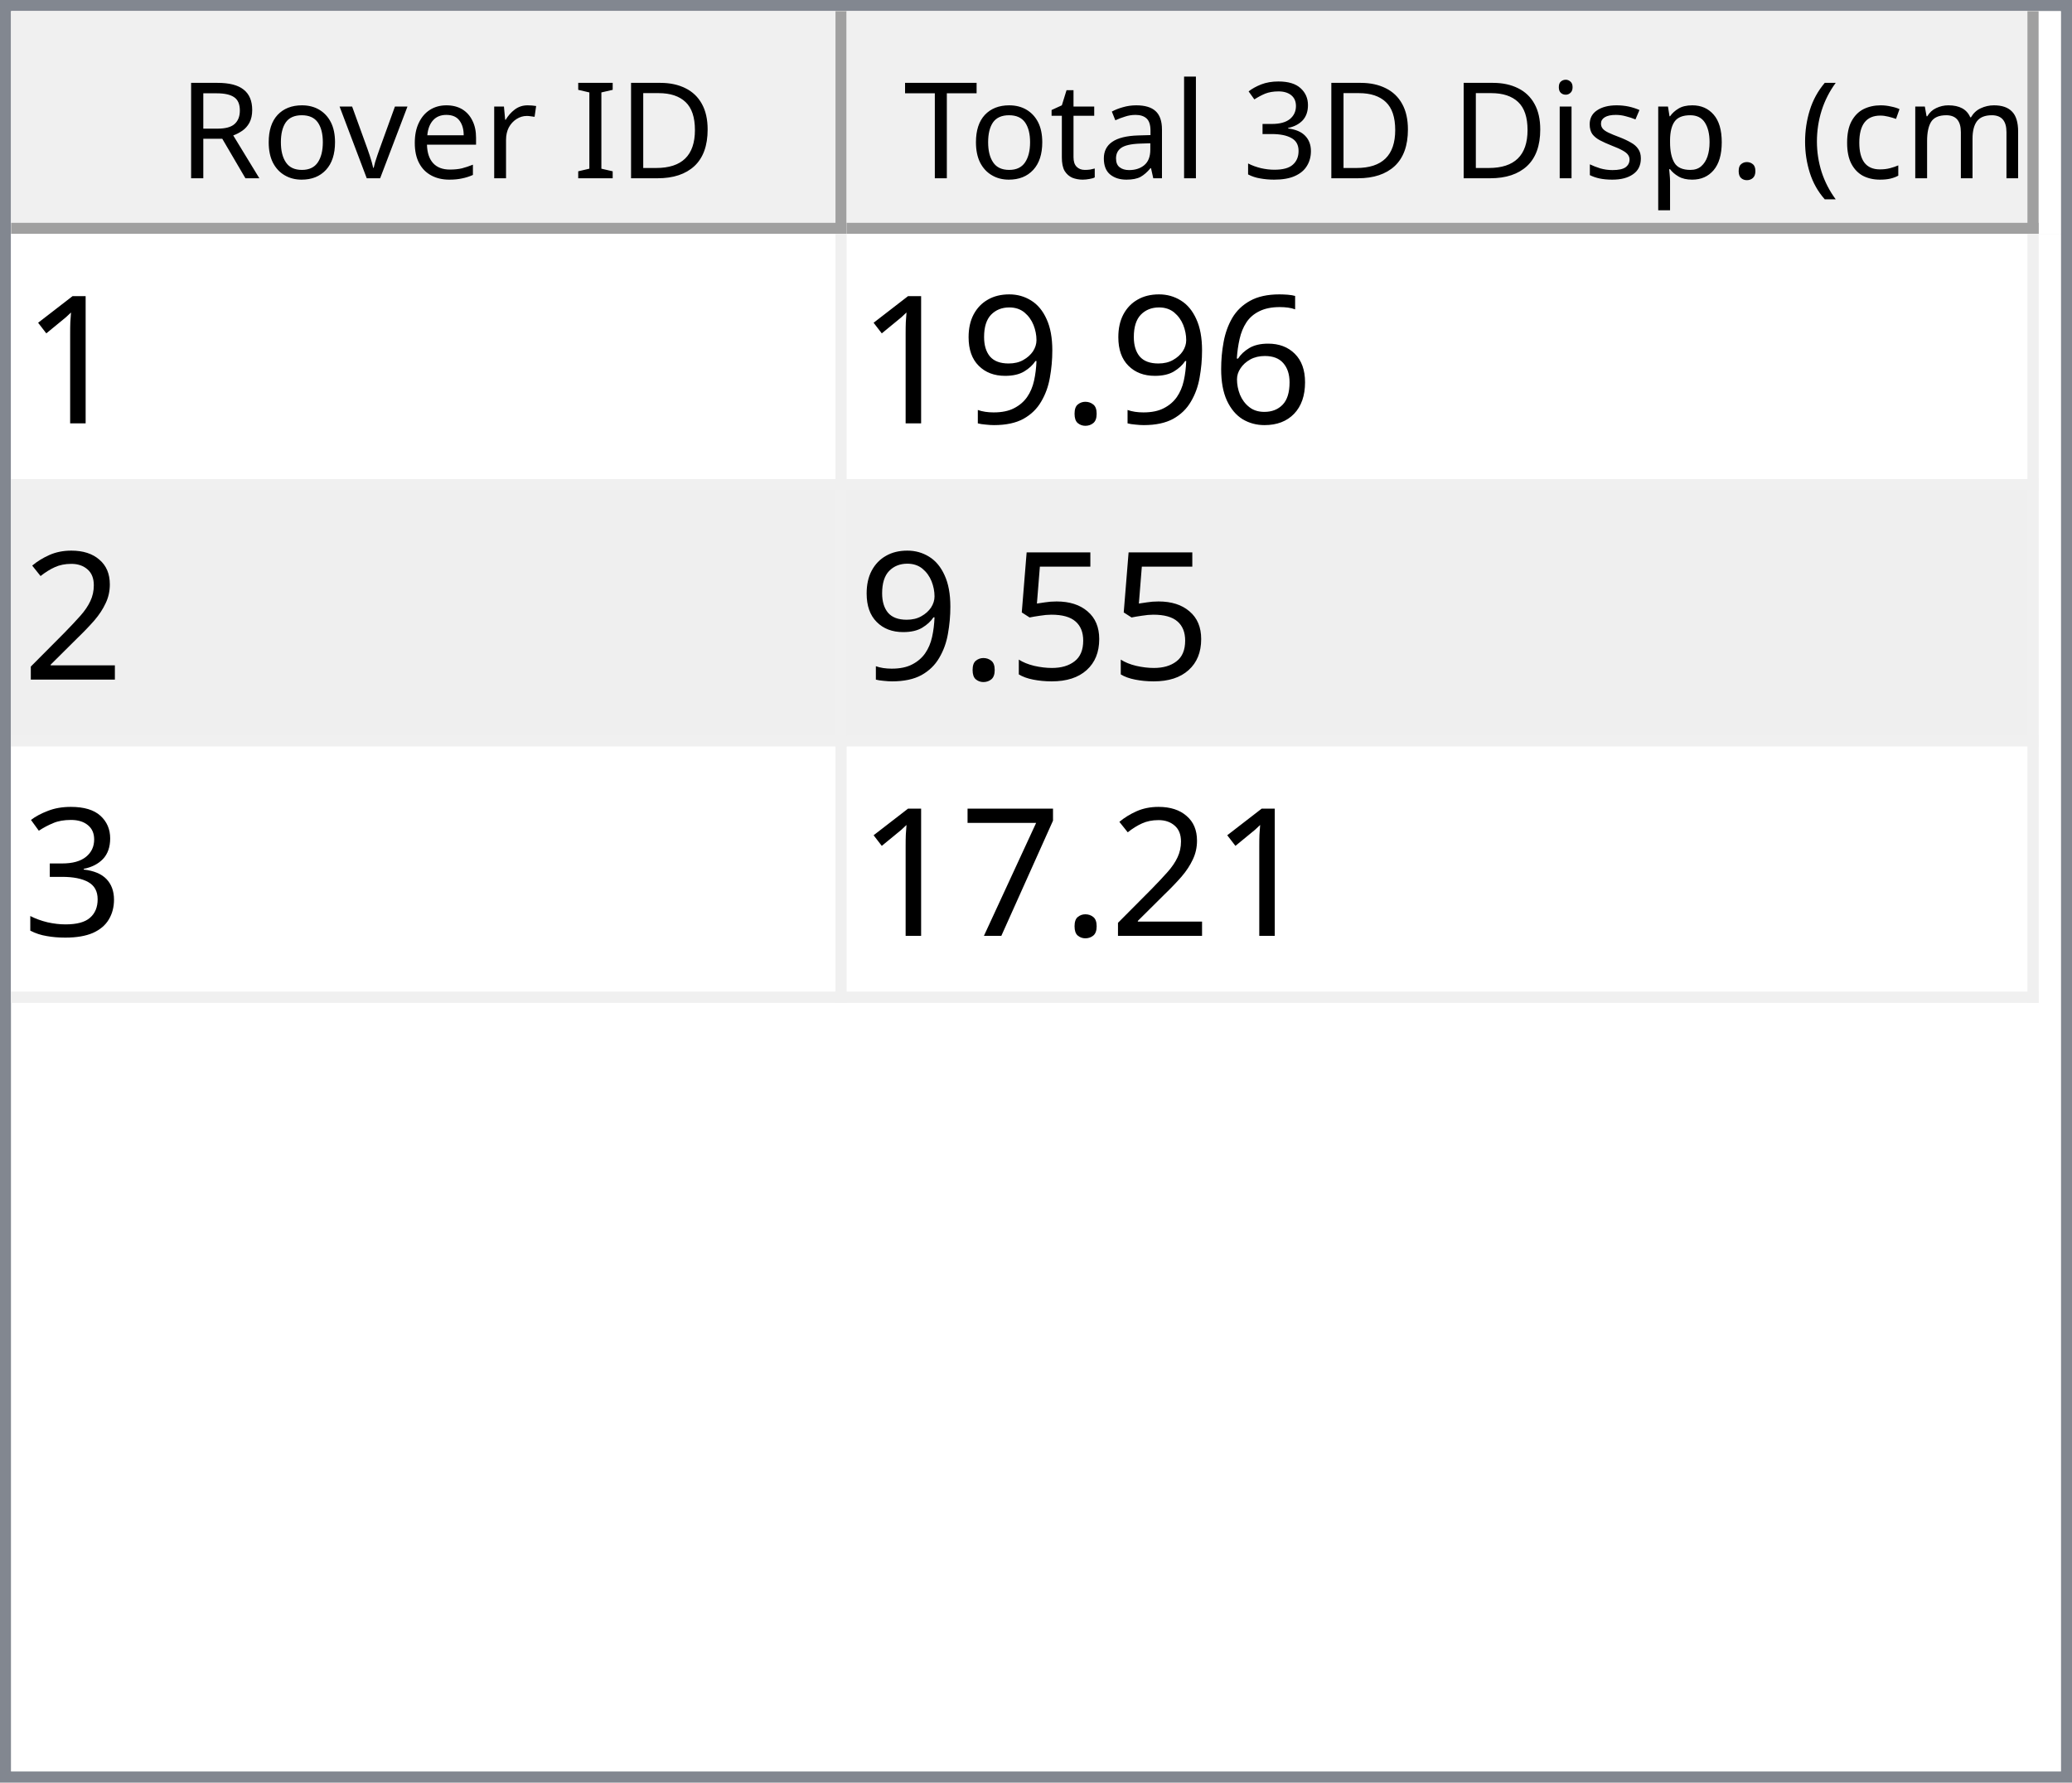
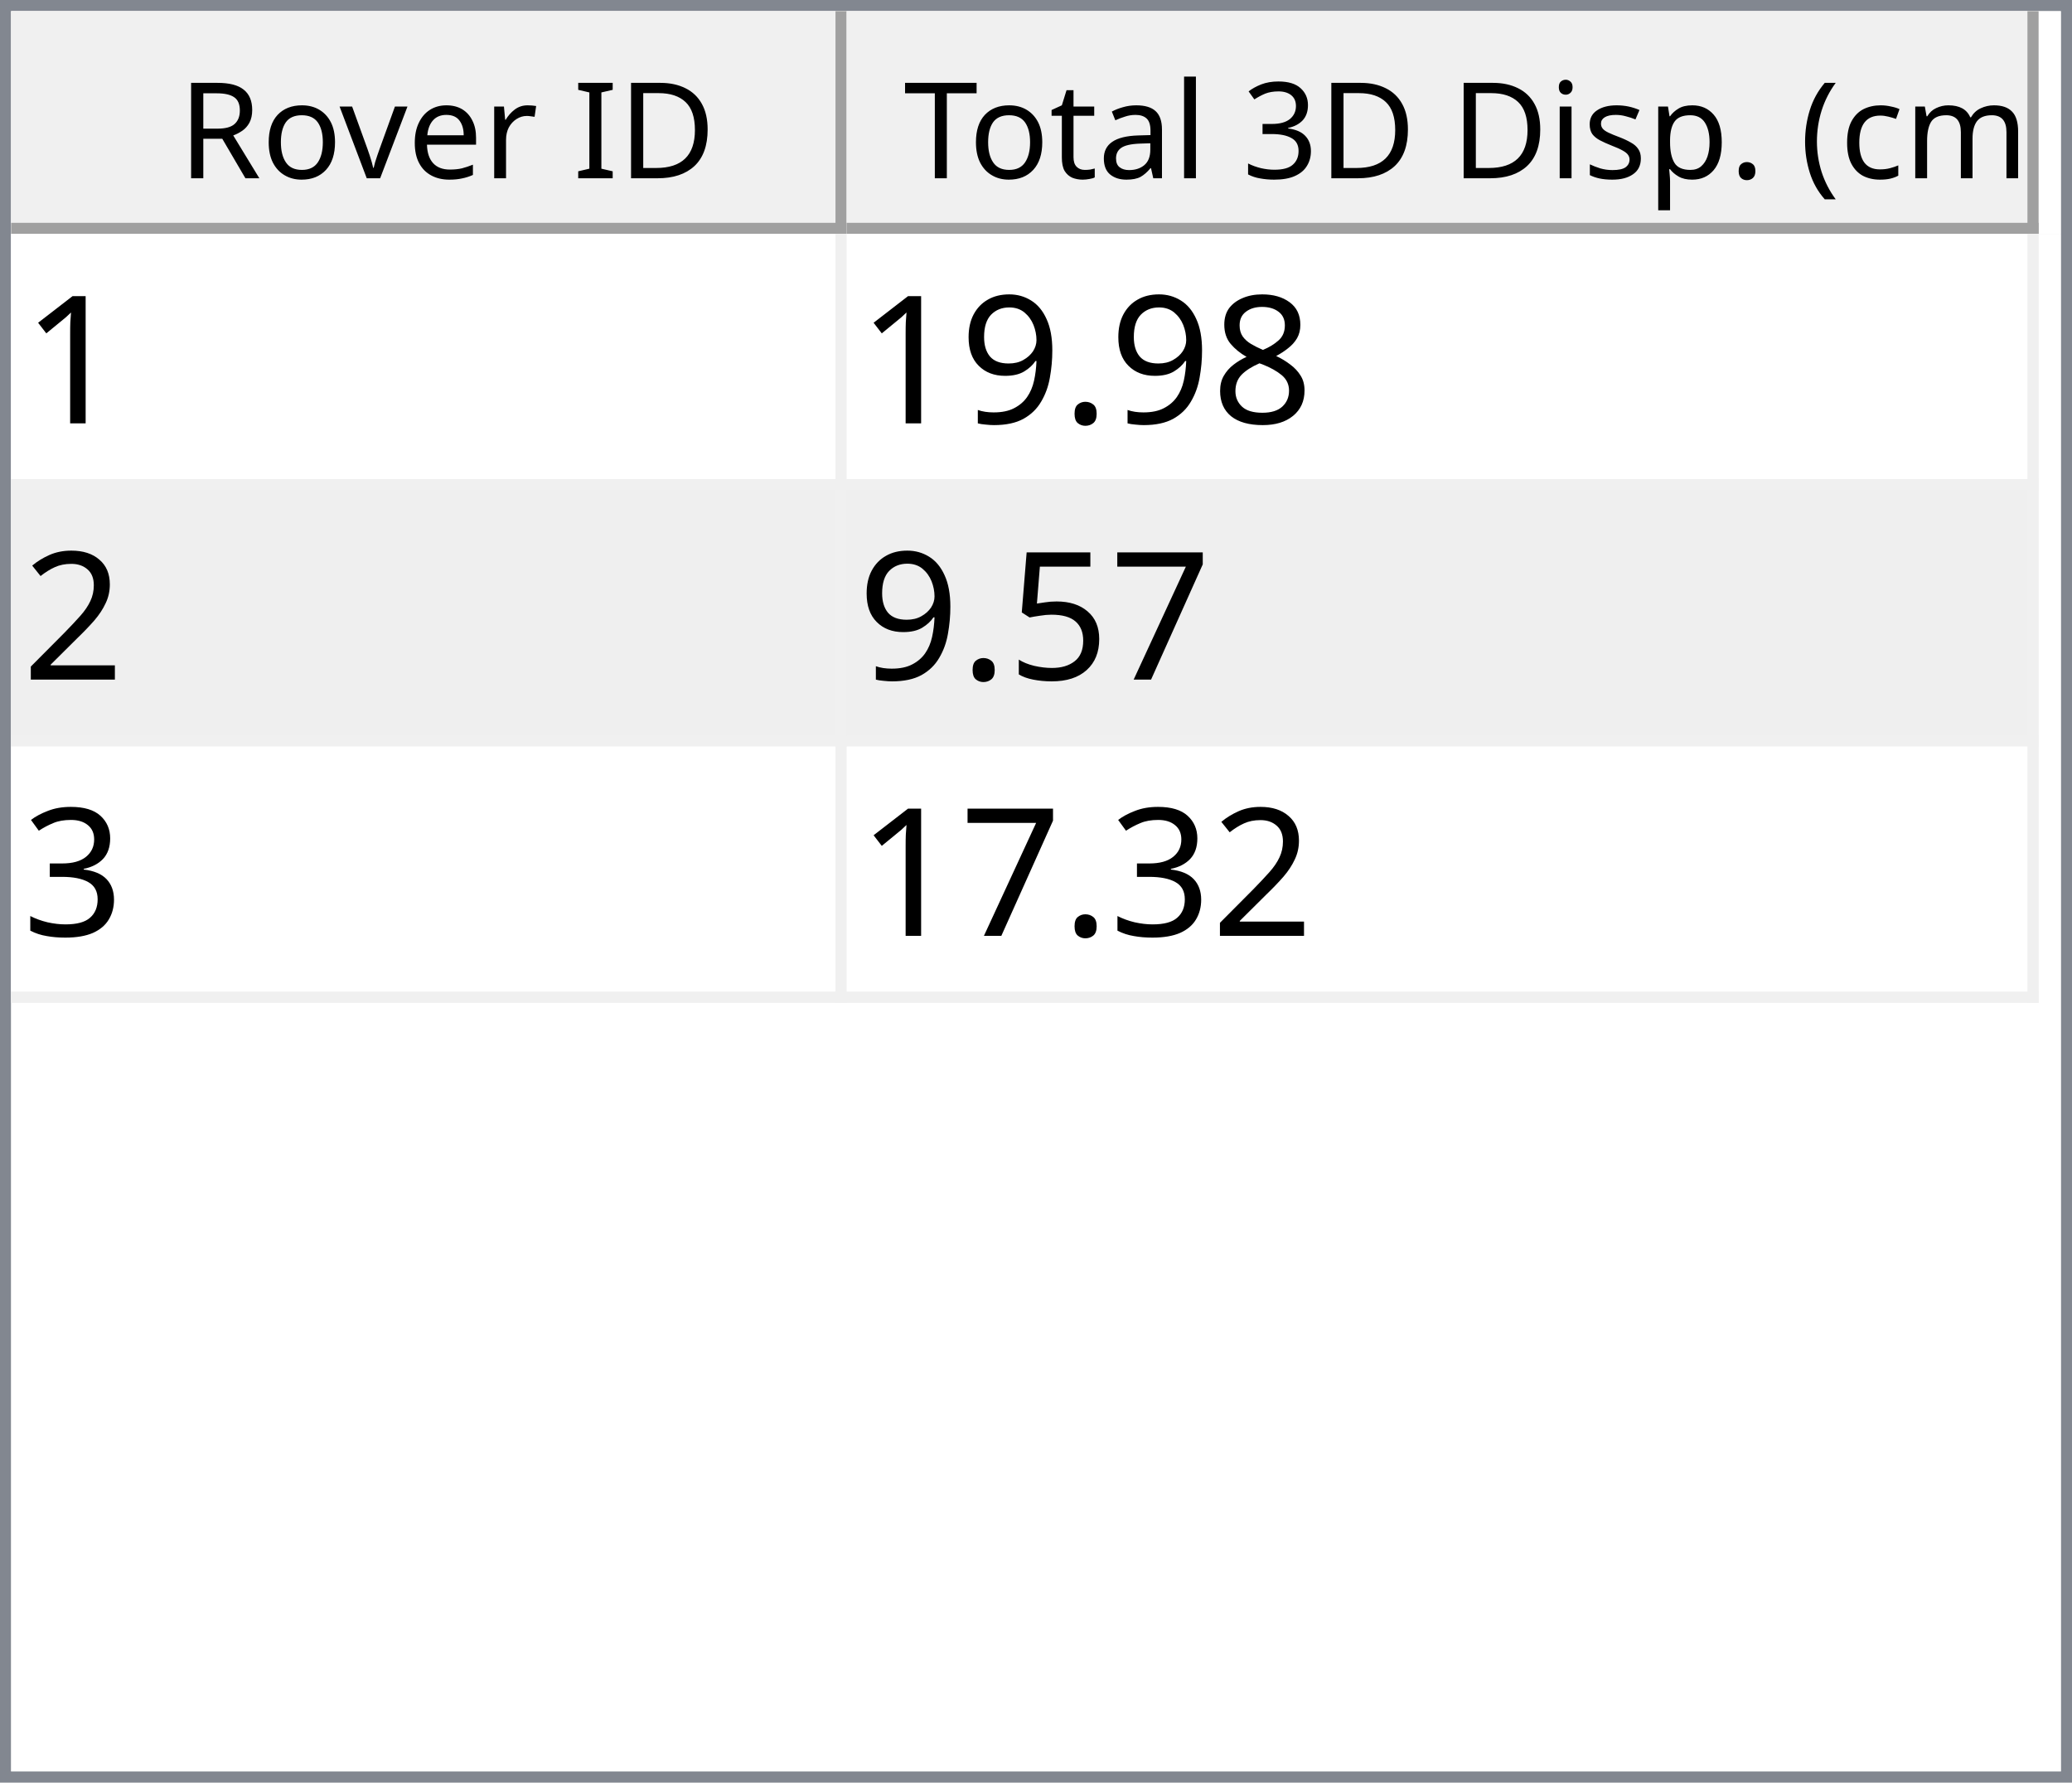
<svg xmlns="http://www.w3.org/2000/svg" style="fill-opacity:1; color-rendering:auto; color-interpolation:auto; text-rendering:auto; stroke:black; stroke-linecap:square; stroke-miterlimit:10; shape-rendering:auto; stroke-opacity:1; fill:black; stroke-dasharray:none; font-weight:normal; stroke-width:1; font-family:'Dialog'; font-style:normal; stroke-linejoin:miter; font-size:12px; stroke-dashoffset:0; image-rendering:auto;" width="186" height="160">
  <defs id="genericDefs" />
  <g>
    <defs id="defs1">
      <clipPath clipPathUnits="userSpaceOnUse" id="clipPath1">
        <path d="M0 0 L186 0 L186 160 L0 160 L0 0 Z" />
      </clipPath>
      <clipPath clipPathUnits="userSpaceOnUse" id="clipPath2">
        <path d="M0 0 L0 160 L186 160 L186 0 Z" />
      </clipPath>
      <clipPath clipPathUnits="userSpaceOnUse" id="clipPath3">
        <path d="M0 0 L0 20 L184 20 L184 0 Z" />
      </clipPath>
      <clipPath clipPathUnits="userSpaceOnUse" id="clipPath4">
        <path d="M0 0 L0 20 L75 20 L75 0 Z" />
      </clipPath>
      <clipPath clipPathUnits="userSpaceOnUse" id="clipPath5">
        <path d="M1 1 L1 19 L74 19 L74 1 Z" />
      </clipPath>
      <clipPath clipPathUnits="userSpaceOnUse" id="clipPath6">
        <path d="M0 0 L0 18 L73 18 L73 0 Z" />
      </clipPath>
      <clipPath clipPathUnits="userSpaceOnUse" id="clipPath7">
        <path d="M-0.5 -0.5 L-0.5 19.5 L74.5 19.5 L74.5 -0.5 Z" />
      </clipPath>
      <clipPath clipPathUnits="userSpaceOnUse" id="clipPath8">
        <path d="M0 0 L0 20 L107 20 L107 0 Z" />
      </clipPath>
      <clipPath clipPathUnits="userSpaceOnUse" id="clipPath9">
        <path d="M1 1 L1 19 L106 19 L106 1 Z" />
      </clipPath>
      <clipPath clipPathUnits="userSpaceOnUse" id="clipPath10">
        <path d="M0 0 L0 18 L105 18 L105 0 Z" />
      </clipPath>
      <clipPath clipPathUnits="userSpaceOnUse" id="clipPath11">
        <path d="M-0.5 -0.5 L-0.5 19.5 L106.5 19.5 L106.5 -0.5 Z" />
      </clipPath>
      <clipPath clipPathUnits="userSpaceOnUse" id="clipPath12">
        <path d="M0 0 L0 138 L184 138 L184 0 Z" />
      </clipPath>
      <clipPath clipPathUnits="userSpaceOnUse" id="clipPath13">
        <path d="M0 0 L0 69 L182 69 L182 0 Z" />
      </clipPath>
      <clipPath clipPathUnits="userSpaceOnUse" id="clipPath14">
        <path d="M-0.5 -0.5 L-0.5 68.5 L181.5 68.5 L181.5 -0.5 Z" />
      </clipPath>
      <clipPath clipPathUnits="userSpaceOnUse" id="clipPath15">
        <path d="M0 0 L0 22 L74 22 L74 0 Z" />
      </clipPath>
      <clipPath clipPathUnits="userSpaceOnUse" id="clipPath16">
        <path d="M0 0 L0 22 L106 22 L106 0 Z" />
      </clipPath>
      <font horiz-adv-x="64.551" id="font1">
        <font-face ascent="107.91" descent="25.098" units-per-em="100" style="font-style:normal; font-family:Segoe UI; font-weight:normal;" />
        <missing-glyph horiz-adv-x="64.551" d="M8.109 0 L8.109 68.266 L56.453 68.266 L56.453 0 L8.109 0 ZM15.328 7.234 L49.219 7.234 L49.219 61.031 L15.328 61.031 L15.328 7.234 Z" />
        <glyph unicode="D" horiz-adv-x="70.117" d="M9.188 0 L9.188 70.016 L28.516 70.016 Q65.531 70.016 65.531 35.891 Q65.531 19.672 55.25 9.836 Q44.969 0 27.734 0 L9.188 0 ZM17.391 62.594 L17.391 7.422 L27.828 7.422 Q41.609 7.422 49.273 14.797 Q56.938 22.172 56.938 35.688 Q56.938 62.594 28.328 62.594 L17.391 62.594 Z" />
        <glyph unicode="I" horiz-adv-x="26.611" d="M17.391 0 L9.188 0 L9.188 70.016 L17.391 70.016 L17.391 0 Z" />
        <glyph unicode=" " horiz-adv-x="27.393" d="" />
        <glyph unicode="r" horiz-adv-x="34.766" d="M34.188 41.891 Q32.078 43.5 28.125 43.5 Q23 43.5 19.555 38.672 Q16.109 33.844 16.109 25.484 L16.109 0 L8.109 0 L8.109 50 L16.109 50 L16.109 39.703 L16.312 39.703 Q18.016 44.969 21.531 47.922 Q25.047 50.875 29.391 50.875 Q32.516 50.875 34.188 50.203 L34.188 41.891 Z" />
        <glyph unicode="e" horiz-adv-x="52.295" d="M48.297 23 L12.984 23 Q13.188 14.656 17.484 10.109 Q21.781 5.562 29.297 5.562 Q37.75 5.562 44.828 11.141 L44.828 3.609 Q38.234 -1.172 27.391 -1.172 Q16.797 -1.172 10.742 5.641 Q4.688 12.453 4.688 24.812 Q4.688 36.469 11.305 43.82 Q17.922 51.172 27.734 51.172 Q37.547 51.172 42.922 44.828 Q48.297 38.484 48.297 27.203 L48.297 23 ZM40.094 29.781 Q40.047 36.719 36.75 40.578 Q33.453 44.438 27.594 44.438 Q21.922 44.438 17.969 40.383 Q14.016 36.328 13.094 29.781 L40.094 29.781 Z" />
        <glyph unicode="v" horiz-adv-x="47.9" d="M47.406 50 L27.484 0 L19.625 0 L0.688 50 L9.469 50 L22.172 13.672 Q23.578 9.672 23.922 6.688 L24.125 6.688 Q24.609 10.453 25.688 13.484 L38.969 50 L47.406 50 Z" />
        <glyph unicode="o" horiz-adv-x="58.594" d="M29 -1.172 Q17.922 -1.172 11.305 5.836 Q4.688 12.844 4.688 24.422 Q4.688 37.016 11.57 44.094 Q18.453 51.172 30.172 51.172 Q41.359 51.172 47.633 44.289 Q53.906 37.406 53.906 25.203 Q53.906 13.234 47.141 6.031 Q40.375 -1.172 29 -1.172 ZM29.594 44.438 Q21.875 44.438 17.383 39.188 Q12.891 33.938 12.891 24.703 Q12.891 15.828 17.43 10.695 Q21.969 5.562 29.594 5.562 Q37.359 5.562 41.531 10.594 Q45.703 15.625 45.703 24.906 Q45.703 34.281 41.531 39.359 Q37.359 44.438 29.594 44.438 Z" />
        <glyph unicode="R" horiz-adv-x="59.814" d="M59.375 0 L49.609 0 L37.891 19.625 Q36.281 22.359 34.766 24.289 Q33.25 26.219 31.664 27.438 Q30.078 28.656 28.25 29.219 Q26.422 29.781 24.125 29.781 L17.391 29.781 L17.391 0 L9.188 0 L9.188 70.016 L30.078 70.016 Q34.672 70.016 38.555 68.867 Q42.438 67.719 45.289 65.375 Q48.141 63.031 49.758 59.547 Q51.375 56.062 51.375 51.375 Q51.375 47.703 50.273 44.656 Q49.172 41.609 47.148 39.211 Q45.125 36.812 42.266 35.133 Q39.406 33.453 35.844 32.516 L35.844 32.328 Q37.594 31.547 38.891 30.547 Q40.188 29.547 41.359 28.18 Q42.531 26.812 43.68 25.078 Q44.828 23.344 46.234 21.047 L59.375 0 ZM17.391 62.594 L17.391 37.203 L28.516 37.203 Q31.594 37.203 34.203 38.133 Q36.812 39.062 38.719 40.797 Q40.625 42.531 41.703 45.047 Q42.781 47.562 42.781 50.688 Q42.781 56.297 39.141 59.445 Q35.5 62.594 28.609 62.594 L17.391 62.594 Z" />
        <glyph unicode=")" horiz-adv-x="30.176" d="M8.297 -15.922 L1.172 -15.922 Q16.406 2.344 16.406 26.812 Q16.406 51.469 1.078 70.016 L8.297 70.016 Q23.531 52.156 23.531 26.703 Q23.531 1.375 8.297 -15.922 Z" />
        <glyph unicode="m" horiz-adv-x="86.133" d="M79.109 0 L71.094 0 L71.094 28.719 Q71.094 37.016 68.531 40.727 Q65.969 44.438 59.906 44.438 Q54.781 44.438 51.195 39.75 Q47.609 35.062 47.609 28.516 L47.609 0 L39.594 0 L39.594 29.688 Q39.594 44.438 28.219 44.438 Q22.953 44.438 19.531 40.016 Q16.109 35.594 16.109 28.516 L16.109 0 L8.109 0 L8.109 50 L16.109 50 L16.109 42.094 L16.312 42.094 Q21.625 51.172 31.844 51.172 Q36.969 51.172 40.773 48.312 Q44.578 45.453 46 40.828 Q51.562 51.172 62.594 51.172 Q79.109 51.172 79.109 30.812 L79.109 0 Z" />
        <glyph unicode="c" horiz-adv-x="46.191" d="M42.188 2.297 Q36.422 -1.172 28.516 -1.172 Q17.828 -1.172 11.258 5.789 Q4.688 12.75 4.688 23.828 Q4.688 36.188 11.766 43.68 Q18.844 51.172 30.672 51.172 Q37.25 51.172 42.281 48.734 L42.281 40.531 Q36.719 44.438 30.375 44.438 Q22.703 44.438 17.797 38.945 Q12.891 33.453 12.891 24.516 Q12.891 15.719 17.508 10.641 Q22.125 5.562 29.891 5.562 Q36.422 5.562 42.188 9.906 L42.188 2.297 Z" />
        <glyph unicode="(" horiz-adv-x="30.176" d="M29.109 -15.922 L21.969 -15.922 Q6.844 1.375 6.844 26.703 Q6.844 52.156 21.969 70.016 L29.203 70.016 Q13.875 51.469 13.875 26.812 Q13.875 2.344 29.109 -15.922 Z" />
        <glyph unicode="." horiz-adv-x="21.68" d="M10.891 -1.078 Q8.641 -1.078 7.055 0.539 Q5.469 2.156 5.469 4.391 Q5.469 6.641 7.055 8.273 Q8.641 9.906 10.891 9.906 Q13.188 9.906 14.797 8.273 Q16.406 6.641 16.406 4.391 Q16.406 2.156 14.797 0.539 Q13.188 -1.078 10.891 -1.078 Z" />
        <glyph unicode="p" horiz-adv-x="58.789" d="M16.312 7.234 L16.109 7.234 L16.109 -23 L8.109 -23 L8.109 50 L16.109 50 L16.109 41.219 L16.312 41.219 Q22.219 51.172 33.594 51.172 Q43.266 51.172 48.688 44.461 Q54.109 37.75 54.109 26.469 Q54.109 13.922 48 6.375 Q41.891 -1.172 31.297 -1.172 Q21.578 -1.172 16.312 7.234 ZM16.109 27.391 L16.109 20.406 Q16.109 14.203 20.141 9.883 Q24.172 5.562 30.375 5.562 Q37.641 5.562 41.773 11.133 Q45.906 16.703 45.906 26.609 Q45.906 34.969 42.047 39.703 Q38.188 44.438 31.594 44.438 Q24.609 44.438 20.359 39.578 Q16.109 34.719 16.109 27.391 Z" />
        <glyph unicode="s" horiz-adv-x="42.432" d="M5.078 1.812 L5.078 10.406 Q11.625 5.562 19.484 5.562 Q30.031 5.562 30.031 12.594 Q30.031 14.594 29.125 15.992 Q28.219 17.391 26.68 18.461 Q25.141 19.531 23.07 20.383 Q21 21.234 18.609 22.172 Q15.281 23.484 12.766 24.828 Q10.25 26.172 8.57 27.859 Q6.891 29.547 6.031 31.695 Q5.172 33.844 5.172 36.719 Q5.172 40.234 6.789 42.945 Q8.406 45.656 11.086 47.484 Q13.766 49.312 17.211 50.242 Q20.656 51.172 24.312 51.172 Q30.812 51.172 35.938 48.922 L35.938 40.828 Q30.422 44.438 23.25 44.438 Q21 44.438 19.195 43.922 Q17.391 43.406 16.094 42.477 Q14.797 41.547 14.086 40.258 Q13.375 38.969 13.375 37.406 Q13.375 35.453 14.086 34.133 Q14.797 32.812 16.164 31.789 Q17.531 30.766 19.484 29.938 Q21.438 29.109 23.922 28.125 Q27.25 26.859 29.883 25.516 Q32.516 24.172 34.375 22.484 Q36.234 20.797 37.234 18.602 Q38.234 16.406 38.234 13.375 Q38.234 9.672 36.602 6.938 Q34.969 4.203 32.234 2.398 Q29.5 0.594 25.93 -0.289 Q22.359 -1.172 18.453 -1.172 Q10.75 -1.172 5.078 1.812 Z" />
        <glyph unicode="i" horiz-adv-x="24.219" d="M12.203 62.703 Q10.062 62.703 8.547 64.164 Q7.031 65.625 7.031 67.875 Q7.031 70.125 8.547 71.609 Q10.062 73.094 12.203 73.094 Q14.406 73.094 15.945 71.609 Q17.484 70.125 17.484 67.875 Q17.484 65.719 15.945 64.211 Q14.406 62.703 12.203 62.703 ZM16.109 0 L8.109 0 L8.109 50 L16.109 50 L16.109 0 Z" />
        <glyph unicode="3" horiz-adv-x="53.906" d="M46.531 19.828 Q46.531 15.094 44.75 11.211 Q42.969 7.328 39.719 4.57 Q36.469 1.812 31.93 0.297 Q27.391 -1.219 21.922 -1.219 Q11.922 -1.219 6 2.594 L6 11.188 Q13.094 5.609 22.219 5.609 Q25.875 5.609 28.828 6.539 Q31.781 7.469 33.906 9.227 Q36.031 10.984 37.18 13.477 Q38.328 15.969 38.328 19.094 Q38.328 32.812 18.797 32.812 L12.984 32.812 L12.984 39.594 L18.5 39.594 Q35.797 39.594 35.797 52.484 Q35.797 64.406 22.609 64.406 Q15.188 64.406 8.688 59.422 L8.688 67.188 Q15.375 71.188 24.609 71.188 Q29 71.188 32.57 69.969 Q36.141 68.75 38.68 66.555 Q41.219 64.359 42.609 61.281 Q44 58.203 44 54.5 Q44 40.672 30.031 36.719 L30.031 36.531 Q33.594 36.141 36.625 34.797 Q39.656 33.453 41.852 31.305 Q44.047 29.156 45.289 26.25 Q46.531 23.344 46.531 19.828 Z" />
        <glyph unicode="l" horiz-adv-x="24.219" d="M16.109 0 L8.109 0 L8.109 74.031 L16.109 74.031 L16.109 0 Z" />
        <glyph unicode="a" horiz-adv-x="50.879" d="M43.891 0 L35.891 0 L35.891 7.812 L35.688 7.812 Q30.469 -1.172 20.312 -1.172 Q12.844 -1.172 8.617 2.781 Q4.391 6.734 4.391 13.281 Q4.391 27.297 20.906 29.594 L35.891 31.688 Q35.891 44.438 25.594 44.438 Q16.547 44.438 9.281 38.281 L9.281 46.484 Q16.656 51.172 26.266 51.172 Q43.891 51.172 43.891 32.516 L43.891 0 ZM35.891 25.297 L23.828 23.641 Q18.266 22.859 15.43 20.875 Q12.594 18.891 12.594 13.875 Q12.594 10.203 15.211 7.883 Q17.828 5.562 22.172 5.562 Q28.125 5.562 32.008 9.742 Q35.891 13.922 35.891 20.312 L35.891 25.297 Z" />
        <glyph unicode="t" horiz-adv-x="33.887" d="M31.297 0.484 Q28.469 -1.078 23.828 -1.078 Q10.688 -1.078 10.688 13.578 L10.688 43.172 L2.094 43.172 L2.094 50 L10.688 50 L10.688 62.203 L18.703 64.797 L18.703 50 L31.297 50 L31.297 43.172 L18.703 43.172 L18.703 14.984 Q18.703 9.969 20.414 7.82 Q22.125 5.672 26.078 5.672 Q29.109 5.672 31.297 7.328 L31.297 0.484 Z" />
        <glyph unicode="T" horiz-adv-x="52.393" d="M50.594 62.594 L30.375 62.594 L30.375 0 L22.172 0 L22.172 62.594 L2 62.594 L2 70.016 L50.594 70.016 L50.594 62.594 Z" />
      </font>
      <font horiz-adv-x="75.0" id="font2">
        <font-face ascent="100.537" descent="21.973" units-per-em="100" style="font-style:normal; font-family:sans-serif; font-weight:normal;" />
        <missing-glyph horiz-adv-x="75.0" d="M12.5 0 L12.5 62.5 L62.5 62.5 L62.5 0 L12.5 0 ZM14.062 1.562 L60.938 1.562 L60.938 60.938 L14.062 60.938 L14.062 1.562 Z" />
        <glyph unicode="1" horiz-adv-x="55.615" d="M37.25 0 L28.469 0 L28.469 56 Q25.297 52.984 20.141 49.953 Q14.984 46.922 10.891 45.406 L10.891 53.906 Q18.266 57.375 23.781 62.305 Q29.297 67.234 31.594 71.875 L37.25 71.875 L37.25 0 Z" />
-         <glyph unicode="6" horiz-adv-x="55.615" d="M49.75 54.047 L41.016 53.375 Q39.844 58.547 37.703 60.891 Q34.125 64.656 28.906 64.656 Q24.703 64.656 21.531 62.312 Q17.391 59.281 14.992 53.469 Q12.594 47.656 12.5 36.922 Q15.672 41.75 20.266 44.094 Q24.859 46.438 29.891 46.438 Q38.672 46.438 44.852 39.969 Q51.031 33.5 51.031 23.25 Q51.031 16.5 48.125 10.719 Q45.219 4.938 40.141 1.859 Q35.062 -1.219 28.609 -1.219 Q17.625 -1.219 10.695 6.859 Q3.766 14.938 3.766 33.5 Q3.766 54.25 11.422 63.672 Q18.109 71.875 29.438 71.875 Q37.891 71.875 43.289 67.141 Q48.688 62.406 49.75 54.047 ZM13.875 23.188 Q13.875 18.656 15.797 14.508 Q17.719 10.359 21.188 8.18 Q24.656 6 28.469 6 Q34.031 6 38.039 10.492 Q42.047 14.984 42.047 22.703 Q42.047 30.125 38.086 34.398 Q34.125 38.672 28.125 38.672 Q22.172 38.672 18.023 34.398 Q13.875 30.125 13.875 23.188 Z" />
+         <glyph unicode="8" horiz-adv-x="55.615" d="M17.672 38.812 Q12.203 40.828 9.57 44.539 Q6.938 48.25 6.938 53.422 Q6.938 61.234 12.555 66.555 Q18.172 71.875 27.484 71.875 Q36.859 71.875 42.578 66.43 Q48.297 60.984 48.297 53.172 Q48.297 48.188 45.68 44.508 Q43.062 40.828 37.75 38.812 Q44.344 36.672 47.781 31.883 Q51.219 27.094 51.219 20.453 Q51.219 11.281 44.727 5.031 Q38.234 -1.219 27.641 -1.219 Q17.047 -1.219 10.547 5.055 Q4.047 11.328 4.047 20.703 Q4.047 27.688 7.594 32.398 Q11.141 37.109 17.672 38.812 ZM15.922 53.719 Q15.922 48.641 19.195 45.414 Q22.469 42.188 27.688 42.188 Q32.766 42.188 36.016 45.383 Q39.266 48.578 39.266 53.219 Q39.266 58.062 35.914 61.359 Q32.562 64.656 27.594 64.656 Q22.562 64.656 19.242 61.43 Q15.922 58.203 15.922 53.719 ZM13.094 20.656 Q13.094 16.891 14.875 13.375 Q16.656 9.859 20.172 7.93 Q23.688 6 27.734 6 Q34.031 6 38.133 10.055 Q42.234 14.109 42.234 20.359 Q42.234 26.703 38.016 30.859 Q33.797 35.016 27.438 35.016 Q21.234 35.016 17.164 30.914 Q13.094 26.812 13.094 20.656 Z" />
        <glyph unicode="." horiz-adv-x="27.783" d="M9.078 0 L9.078 10.016 L19.094 10.016 L19.094 0 L9.078 0 Z" />
        <glyph unicode="9" horiz-adv-x="55.615" d="M5.469 16.547 L13.922 17.328 Q14.984 11.375 18.016 8.688 Q21.047 6 25.781 6 Q29.828 6 32.883 7.859 Q35.938 9.719 37.891 12.82 Q39.844 15.922 41.164 21.195 Q42.484 26.469 42.484 31.938 Q42.484 32.516 42.438 33.688 Q39.797 29.5 35.234 26.883 Q30.672 24.266 25.344 24.266 Q16.453 24.266 10.305 30.711 Q4.156 37.156 4.156 47.703 Q4.156 58.594 10.578 65.234 Q17 71.875 26.656 71.875 Q33.641 71.875 39.43 68.117 Q45.219 64.359 48.219 57.398 Q51.219 50.438 51.219 37.25 Q51.219 23.531 48.242 15.406 Q45.266 7.281 39.383 3.031 Q33.5 -1.219 25.594 -1.219 Q17.188 -1.219 11.867 3.445 Q6.547 8.109 5.469 16.547 ZM41.453 48.141 Q41.453 55.719 37.43 60.156 Q33.406 64.594 27.734 64.594 Q21.875 64.594 17.531 59.812 Q13.188 55.031 13.188 47.406 Q13.188 40.578 17.312 36.305 Q21.438 32.031 27.484 32.031 Q33.594 32.031 37.523 36.305 Q41.453 40.578 41.453 48.141 Z" />
        <glyph unicode="2" horiz-adv-x="55.615" d="M50.344 8.453 L50.344 0 L3.031 0 Q2.938 3.172 4.047 6.109 Q5.859 10.938 9.836 15.625 Q13.812 20.312 21.344 26.469 Q33.016 36.031 37.117 41.625 Q41.219 47.219 41.219 52.203 Q41.219 57.422 37.477 61.008 Q33.734 64.594 27.734 64.594 Q21.391 64.594 17.578 60.789 Q13.766 56.984 13.719 50.25 L4.688 51.172 Q5.609 61.281 11.664 66.578 Q17.719 71.875 27.938 71.875 Q38.234 71.875 44.242 66.164 Q50.25 60.453 50.25 52 Q50.25 47.703 48.492 43.555 Q46.734 39.406 42.656 34.812 Q38.578 30.219 29.109 22.219 Q21.188 15.578 18.945 13.211 Q16.703 10.844 15.234 8.453 L50.344 8.453 Z" />
+         <glyph unicode="7" horiz-adv-x="55.615" d="M4.734 62.203 L4.734 70.656 L51.078 70.656 L51.078 63.812 Q44.234 56.547 37.523 44.484 Q30.812 32.422 27.156 19.672 Q24.516 10.688 23.781 0 L14.75 0 Q14.891 8.453 18.062 20.414 Q21.234 32.375 27.172 43.484 Q33.109 54.594 39.797 62.203 L4.734 62.203 Z" />
        <glyph unicode="5" horiz-adv-x="55.615" d="M4.156 18.75 L13.375 19.531 Q14.406 12.797 18.141 9.398 Q21.875 6 27.156 6 Q33.5 6 37.891 10.789 Q42.281 15.578 42.281 23.484 Q42.281 31 38.062 35.352 Q33.844 39.703 27 39.703 Q22.75 39.703 19.336 37.773 Q15.922 35.844 13.969 32.766 L5.719 33.844 L12.641 70.609 L48.25 70.609 L48.25 62.203 L19.672 62.203 L15.828 42.969 Q22.266 47.469 29.344 47.469 Q38.719 47.469 45.164 40.969 Q51.609 34.469 51.609 24.266 Q51.609 14.547 45.953 7.469 Q39.062 -1.219 27.156 -1.219 Q17.391 -1.219 11.211 4.25 Q5.031 9.719 4.156 18.75 Z" />
        <glyph unicode="3" horiz-adv-x="55.615" d="M4.203 18.891 L12.984 20.062 Q14.5 12.594 18.141 9.297 Q21.781 6 27 6 Q33.203 6 37.477 10.297 Q41.75 14.594 41.75 20.953 Q41.75 27 37.797 30.93 Q33.844 34.859 27.734 34.859 Q25.25 34.859 21.531 33.891 L22.516 41.609 Q23.391 41.5 23.922 41.5 Q29.547 41.5 34.039 44.43 Q38.531 47.359 38.531 53.469 Q38.531 58.297 35.258 61.477 Q31.984 64.656 26.812 64.656 Q21.688 64.656 18.266 61.43 Q14.844 58.203 13.875 51.766 L5.078 53.328 Q6.688 62.156 12.398 67.016 Q18.109 71.875 26.609 71.875 Q32.469 71.875 37.398 69.359 Q42.328 66.844 44.945 62.5 Q47.562 58.156 47.562 53.266 Q47.562 48.641 45.07 44.828 Q42.578 41.016 37.703 38.766 Q44.047 37.312 47.562 32.695 Q51.078 28.078 51.078 21.141 Q51.078 11.766 44.242 5.25 Q37.406 -1.266 26.953 -1.266 Q17.531 -1.266 11.305 4.352 Q5.078 9.969 4.203 18.891 Z" />
-         <glyph unicode="7" horiz-adv-x="55.615" d="M4.734 62.203 L4.734 70.656 L51.078 70.656 L51.078 63.812 Q44.234 56.547 37.523 44.484 Q30.812 32.422 27.156 19.672 Q24.516 10.688 23.781 0 L14.75 0 Q14.891 8.453 18.062 20.414 Q21.234 32.375 27.172 43.484 Q33.109 54.594 39.797 62.203 L4.734 62.203 Z" />
      </font>
    </defs>
    <g style="fill:white; stroke:white;">
      <rect x="0" y="0" width="186" style="clip-path:url(#clipPath1); stroke:none;" height="160" />
    </g>
    <g style="fill:white; text-rendering:optimizeSpeed; color-rendering:optimizeSpeed; image-rendering:optimizeSpeed; shape-rendering:crispEdges; stroke:white; color-interpolation:sRGB;">
      <rect x="0" width="186" height="160" y="0" style="stroke:none;" />
      <path style="stroke:none;" d="M0 160 L186 160 L186 0 L0 0 Z" />
    </g>
    <g style="fill:rgb(240,240,240); font-family:'Segoe UI'; stroke:rgb(240,240,240);">
      <rect x="0" y="0" width="186" style="clip-path:url(#clipPath2); stroke:none;" height="160" />
    </g>
    <g style="fill:rgb(130,135,144); font-family:'Segoe UI'; stroke:rgb(130,135,144);">
      <path d="M0 0 L186 0 L186 160 L0 160 L0 0 ZM1 1 L185 1 L185 159 L1 159 L1 1 Z" style="fill-rule:evenodd; clip-path:url(#clipPath2); stroke:none;" />
    </g>
    <g style="fill:white; font-family:'Segoe UI'; stroke:white;" transform="translate(1,1)">
      <rect x="0" y="0" width="184" style="clip-path:url(#clipPath3); stroke:none;" height="20" />
    </g>
    <g style="fill:rgb(240,240,240); font-family:'Segoe UI'; stroke:rgb(240,240,240);" transform="translate(1,1)">
      <rect x="0" y="0" width="75" style="clip-path:url(#clipPath4); stroke:none;" height="20" />
    </g>
    <g style="font-family:'Segoe UI';" transform="translate(2,2)">
      <text x="14" xml:space="preserve" y="14" style="clip-path:url(#clipPath6); stroke:none;">Rover ID</text>
    </g>
    <g style="fill:rgb(160,160,160); font-family:'Segoe UI'; stroke:rgb(160,160,160); stroke-linejoin:bevel;" transform="translate(1.5,1.5)">
      <line x1="74" x2="74" y1="0" style="fill:none; clip-path:url(#clipPath7);" y2="19" />
    </g>
    <g style="fill:rgb(160,160,160); font-family:'Segoe UI'; stroke:rgb(160,160,160); stroke-linejoin:bevel;" transform="matrix(1,0,0,1,1,1) translate(0.5,0.5)">
      <line x1="0" x2="74" y1="19" style="fill:none; clip-path:url(#clipPath7);" y2="19" />
    </g>
    <g style="fill:rgb(240,240,240); font-family:'Segoe UI'; stroke:rgb(240,240,240);" transform="translate(76,1)">
      <rect x="0" y="0" width="107" style="clip-path:url(#clipPath8); stroke:none;" height="20" />
    </g>
    <g style="font-family:'Segoe UI';" transform="translate(77,2)">
      <text x="1" xml:space="preserve" y="14" style="clip-path:url(#clipPath10); stroke:none;"> Total 3D Disp. (cm)</text>
    </g>
    <g style="fill:rgb(160,160,160); font-family:'Segoe UI'; stroke:rgb(160,160,160); stroke-linejoin:bevel;" transform="translate(76.5,1.5)">
      <line x1="106" x2="106" y1="0" style="fill:none; clip-path:url(#clipPath11);" y2="19" />
    </g>
    <g style="fill:rgb(160,160,160); font-family:'Segoe UI'; stroke:rgb(160,160,160); stroke-linejoin:bevel;" transform="matrix(1,0,0,1,76,1) translate(0.5,0.5)">
      <line x1="0" x2="106" y1="19" style="fill:none; clip-path:url(#clipPath11);" y2="19" />
    </g>
    <g style="fill:white; font-family:'Segoe UI'; stroke:white;" transform="translate(1,21)">
      <rect x="0" y="0" width="184" style="clip-path:url(#clipPath12); stroke:none;" height="138" />
    </g>
    <g style="fill:rgb(240,240,240); font-size:16px; font-family:sans-serif; stroke:rgb(240,240,240);" transform="translate(1,21)">
      <rect x="0" y="0" width="182" style="clip-path:url(#clipPath13); stroke:none;" height="69" />
      <line transform="translate(0.5,0.5)" x1="0" x2="181" y1="22" style="clip-path:url(#clipPath14); fill:none; stroke-linejoin:bevel;" y2="22" />
    </g>
    <g transform="matrix(1,0,0,1,1,21) translate(0.5,0.5)" style="fill:rgb(240,240,240); font-size:16px; font-family:sans-serif; stroke:rgb(240,240,240); stroke-linejoin:bevel;">
      <line x1="0" x2="181" y1="45" style="fill:none; clip-path:url(#clipPath14);" y2="45" />
    </g>
    <g transform="matrix(1,0,0,1,1,21) translate(0.5,0.5)" style="fill:rgb(240,240,240); font-size:16px; font-family:sans-serif; stroke:rgb(240,240,240); stroke-linejoin:bevel;">
      <line x1="0" x2="181" y1="68" style="fill:none; clip-path:url(#clipPath14);" y2="68" />
    </g>
    <g transform="matrix(1,0,0,1,1,21) translate(0.5,0.5)" style="fill:rgb(240,240,240); font-size:16px; font-family:sans-serif; stroke:rgb(240,240,240); stroke-linejoin:bevel;">
      <line x1="74" x2="74" y1="0" style="fill:none; clip-path:url(#clipPath14);" y2="68" />
    </g>
    <g transform="matrix(1,0,0,1,1,21) translate(0.5,0.5)" style="fill:rgb(240,240,240); font-size:16px; font-family:sans-serif; stroke:rgb(240,240,240); stroke-linejoin:bevel;">
      <line x1="181" x2="181" y1="0" style="fill:none; clip-path:url(#clipPath14);" y2="68" />
    </g>
    <g style="fill:white; font-size:16px; font-family:sans-serif; stroke:white;" transform="matrix(1,0,0,1,1,21)">
      <rect x="0" y="0" width="74" style="clip-path:url(#clipPath15); stroke:none;" height="22" />
      <text x="1" y="17" style="fill:black; clip-path:url(#clipPath15); stroke:none;" xml:space="preserve">1</text>
    </g>
    <g style="fill:white; font-size:16px; font-family:sans-serif; stroke:white;" transform="matrix(1,0,0,1,1,21) translate(75,0)">
      <rect x="0" y="0" width="106" style="clip-path:url(#clipPath16); stroke:none;" height="22" />
-       <text x="1" y="17" style="fill:black; clip-path:url(#clipPath16); stroke:none;" xml:space="preserve">19.96</text>
+       <text x="1" y="17" style="fill:black; clip-path:url(#clipPath16); stroke:none;" xml:space="preserve">19.98</text>
    </g>
    <g style="fill:rgb(239,239,239); font-size:16px; font-family:sans-serif; stroke:rgb(239,239,239);" transform="matrix(1,0,0,1,1,21) translate(0,23)">
      <rect x="0" y="0" width="74" style="clip-path:url(#clipPath15); stroke:none;" height="22" />
      <text x="1" y="17" style="fill:black; clip-path:url(#clipPath15); stroke:none;" xml:space="preserve">2</text>
    </g>
    <g style="fill:rgb(239,239,239); font-size:16px; font-family:sans-serif; stroke:rgb(239,239,239);" transform="matrix(1,0,0,1,1,21) translate(75,23)">
      <rect x="0" y="0" width="106" style="clip-path:url(#clipPath16); stroke:none;" height="22" />
-       <text x="1" y="17" style="fill:black; clip-path:url(#clipPath16); stroke:none;" xml:space="preserve">9.55</text>
+       <text x="1" y="17" style="fill:black; clip-path:url(#clipPath16); stroke:none;" xml:space="preserve">9.57</text>
    </g>
    <g style="fill:white; font-size:16px; font-family:sans-serif; stroke:white;" transform="matrix(1,0,0,1,1,21) translate(0,46)">
      <rect x="0" y="0" width="74" style="clip-path:url(#clipPath15); stroke:none;" height="22" />
      <text x="1" y="17" style="fill:black; clip-path:url(#clipPath15); stroke:none;" xml:space="preserve">3</text>
    </g>
    <g style="fill:white; font-size:16px; font-family:sans-serif; stroke:white;" transform="matrix(1,0,0,1,1,21) translate(75,46)">
      <rect x="0" y="0" width="106" style="clip-path:url(#clipPath16); stroke:none;" height="22" />
-       <text x="1" y="17" style="fill:black; clip-path:url(#clipPath16); stroke:none;" xml:space="preserve">17.21</text>
+       <text x="1" y="17" style="fill:black; clip-path:url(#clipPath16); stroke:none;" xml:space="preserve">17.32</text>
    </g>
  </g>
</svg>
